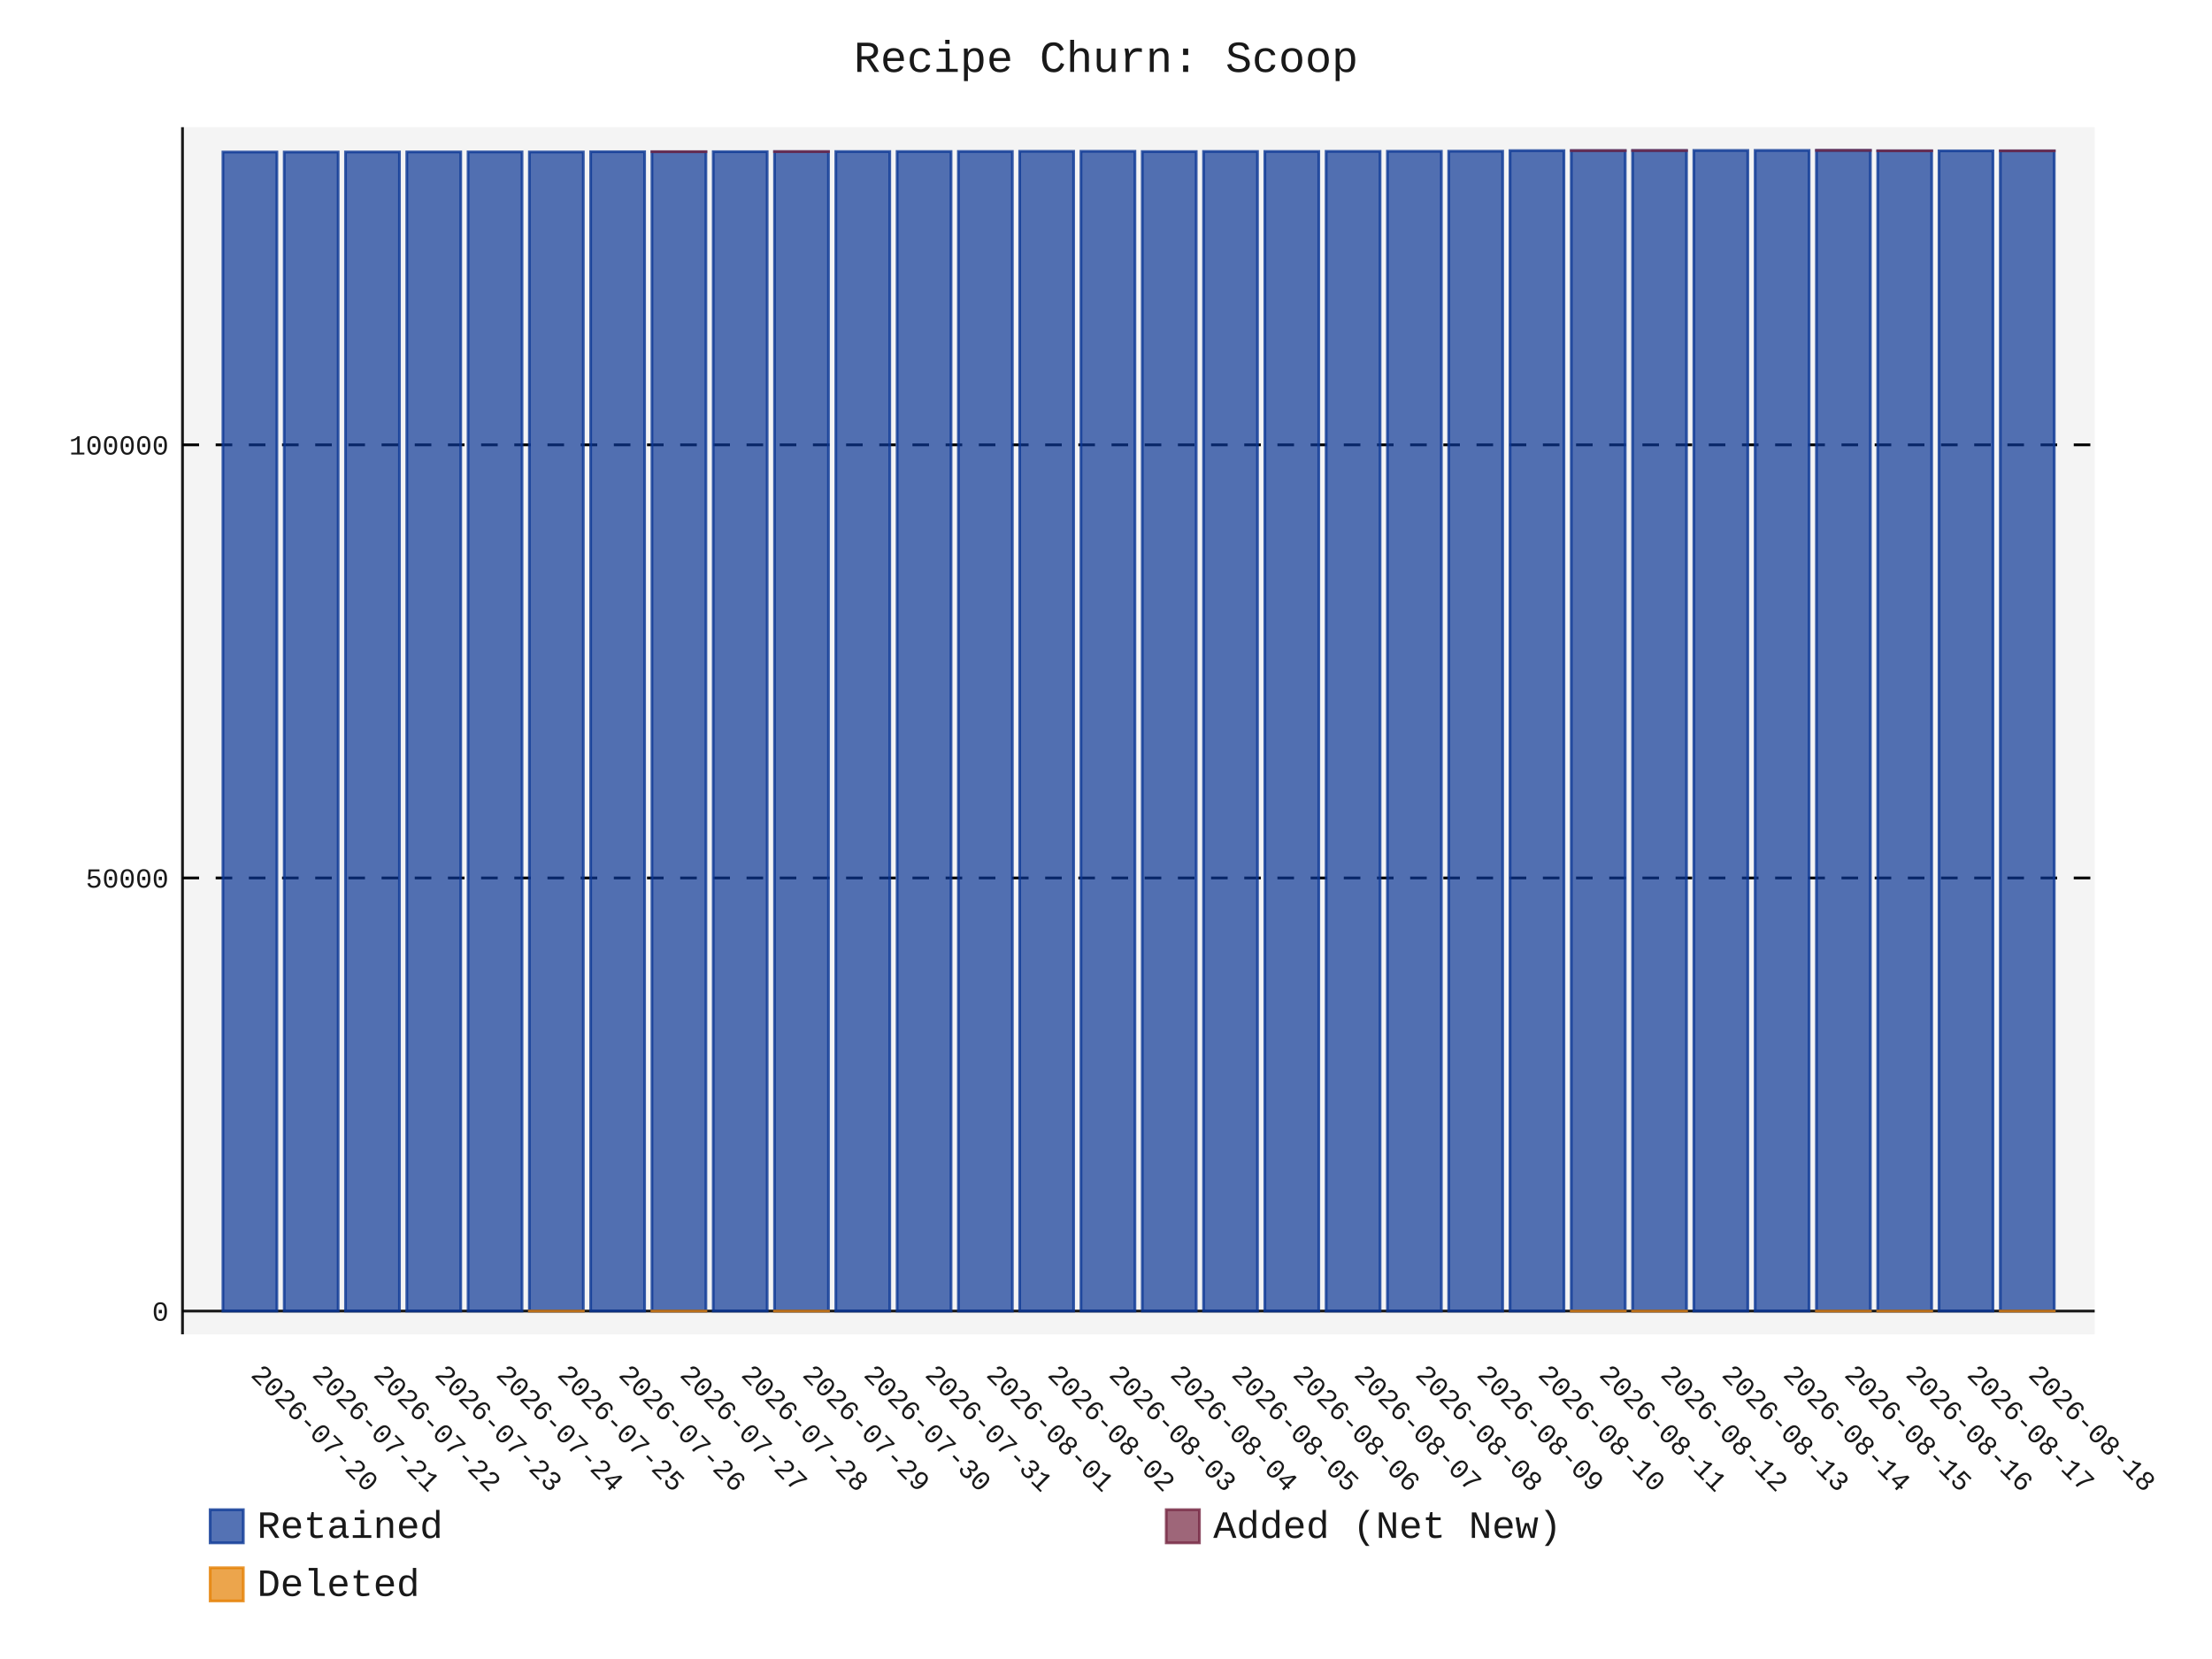
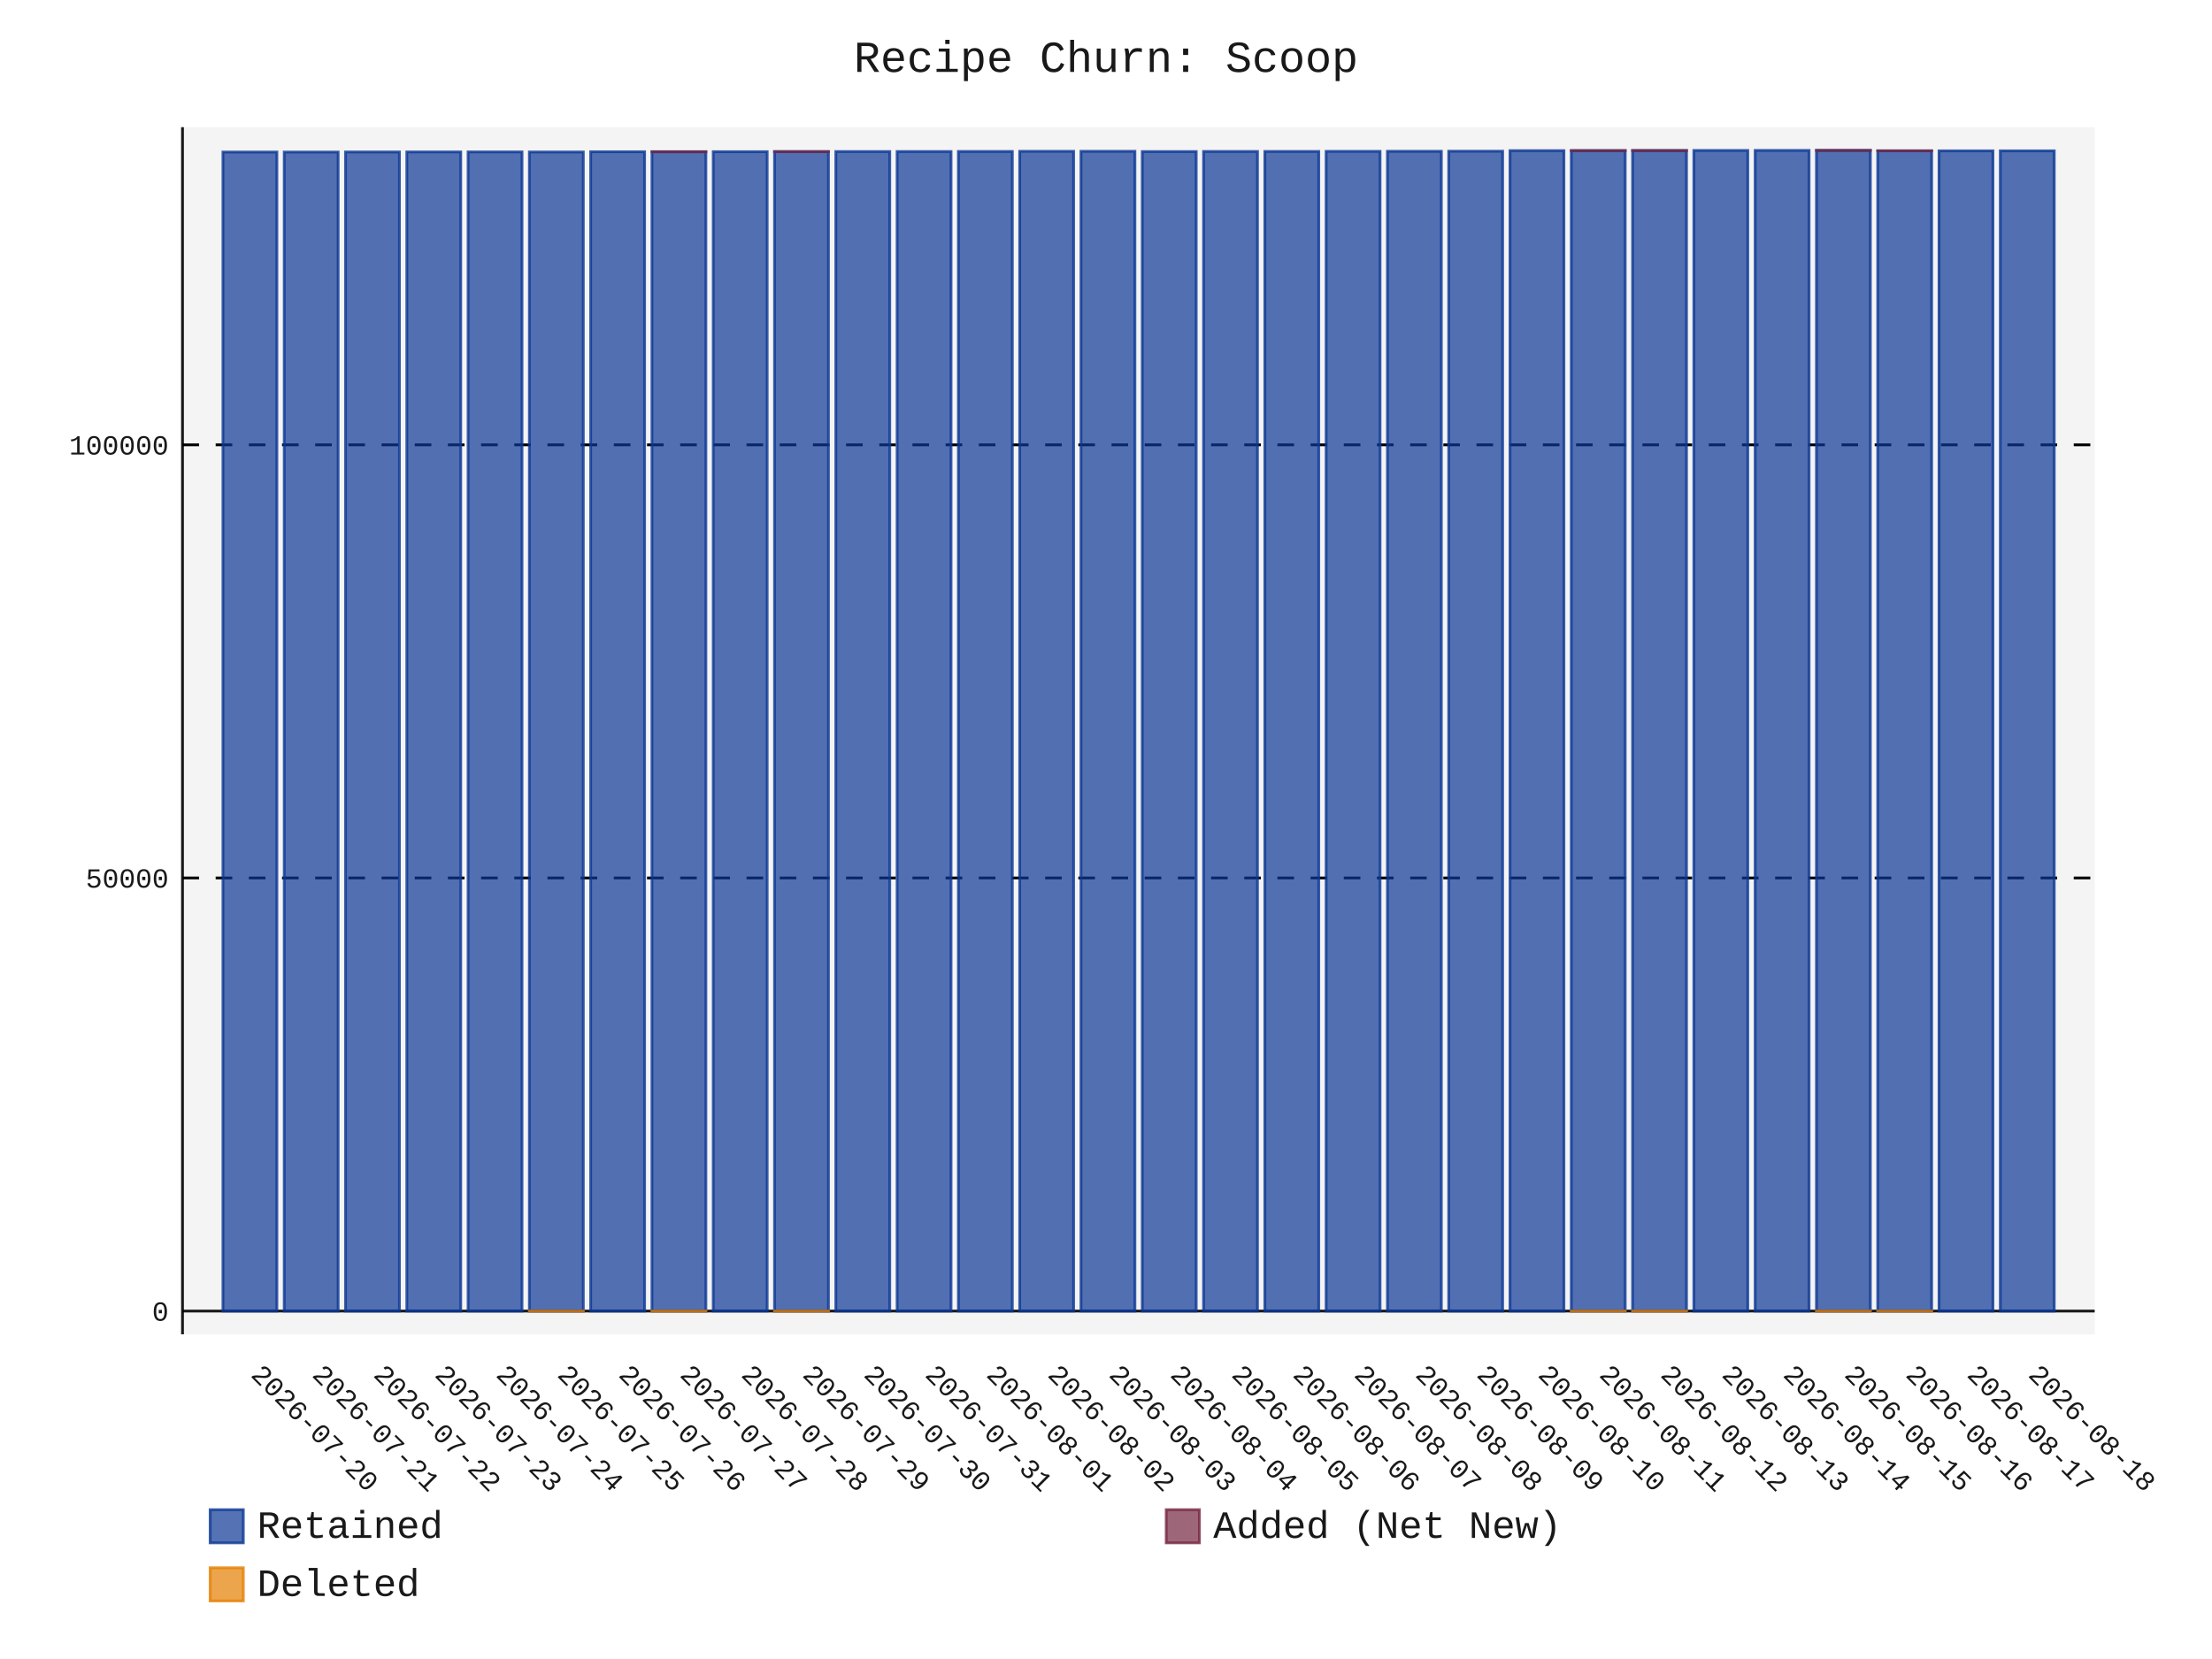
- <svg xmlns="http://www.w3.org/2000/svg" id="chart-b8f16723-eaf1-40af-9c65-5b3aeada9c88" class="pygal-chart" viewBox="0 0 800 600">
+ <svg xmlns="http://www.w3.org/2000/svg" id="chart-c949306a-5f89-4e65-82ac-446cd473334f" class="pygal-chart" viewBox="0 0 800 600">
  <defs>
-     <style type="text/css">#chart-b8f16723-eaf1-40af-9c65-5b3aeada9c88{-webkit-user-select:none;-webkit-font-smoothing:antialiased;font-family:Consolas,"Liberation Mono",Menlo,Courier,monospace}#chart-b8f16723-eaf1-40af-9c65-5b3aeada9c88 .title{font-family:Consolas,"Liberation Mono",Menlo,Courier,monospace;font-size:16px}#chart-b8f16723-eaf1-40af-9c65-5b3aeada9c88 .legends .legend text{font-family:Consolas,"Liberation Mono",Menlo,Courier,monospace;font-size:14px}#chart-b8f16723-eaf1-40af-9c65-5b3aeada9c88 .axis text{font-family:Consolas,"Liberation Mono",Menlo,Courier,monospace;font-size:10px}#chart-b8f16723-eaf1-40af-9c65-5b3aeada9c88 .axis text.major{font-family:Consolas,"Liberation Mono",Menlo,Courier,monospace;font-size:10px}#chart-b8f16723-eaf1-40af-9c65-5b3aeada9c88 .text-overlay text.value{font-family:Consolas,"Liberation Mono",Menlo,Courier,monospace;font-size:16px}#chart-b8f16723-eaf1-40af-9c65-5b3aeada9c88 .text-overlay text.label{font-family:Consolas,"Liberation Mono",Menlo,Courier,monospace;font-size:10px}#chart-b8f16723-eaf1-40af-9c65-5b3aeada9c88 .tooltip{font-family:Consolas,"Liberation Mono",Menlo,Courier,monospace;font-size:14px}#chart-b8f16723-eaf1-40af-9c65-5b3aeada9c88 text.no_data{font-family:Consolas,"Liberation Mono",Menlo,Courier,monospace;font-size:64px}
- #chart-b8f16723-eaf1-40af-9c65-5b3aeada9c88{background-color:transparent}#chart-b8f16723-eaf1-40af-9c65-5b3aeada9c88 path,#chart-b8f16723-eaf1-40af-9c65-5b3aeada9c88 line,#chart-b8f16723-eaf1-40af-9c65-5b3aeada9c88 rect,#chart-b8f16723-eaf1-40af-9c65-5b3aeada9c88 circle{-webkit-transition:150ms;-moz-transition:150ms;transition:150ms}#chart-b8f16723-eaf1-40af-9c65-5b3aeada9c88 .graph &gt; .background{fill:transparent}#chart-b8f16723-eaf1-40af-9c65-5b3aeada9c88 .plot &gt; .background{fill:rgba(240,240,240,0.7)}#chart-b8f16723-eaf1-40af-9c65-5b3aeada9c88 .graph{fill:rgba(0,0,0,0.9)}#chart-b8f16723-eaf1-40af-9c65-5b3aeada9c88 text.no_data{fill:rgba(0,0,0,0.9)}#chart-b8f16723-eaf1-40af-9c65-5b3aeada9c88 .title{fill:rgba(0,0,0,0.9)}#chart-b8f16723-eaf1-40af-9c65-5b3aeada9c88 .legends .legend text{fill:rgba(0,0,0,0.9)}#chart-b8f16723-eaf1-40af-9c65-5b3aeada9c88 .legends .legend:hover text{fill:rgba(0,0,0,0.9)}#chart-b8f16723-eaf1-40af-9c65-5b3aeada9c88 .axis .line{stroke:rgba(0,0,0,0.9)}#chart-b8f16723-eaf1-40af-9c65-5b3aeada9c88 .axis .guide.line{stroke:rgba(0,0,0,0.5)}#chart-b8f16723-eaf1-40af-9c65-5b3aeada9c88 .axis .major.line{stroke:rgba(0,0,0,0.9)}#chart-b8f16723-eaf1-40af-9c65-5b3aeada9c88 .axis text.major{fill:rgba(0,0,0,0.9)}#chart-b8f16723-eaf1-40af-9c65-5b3aeada9c88 .axis.y .guides:hover .guide.line,#chart-b8f16723-eaf1-40af-9c65-5b3aeada9c88 .line-graph .axis.x .guides:hover .guide.line,#chart-b8f16723-eaf1-40af-9c65-5b3aeada9c88 .stackedline-graph .axis.x .guides:hover .guide.line,#chart-b8f16723-eaf1-40af-9c65-5b3aeada9c88 .xy-graph .axis.x .guides:hover .guide.line{stroke:rgba(0,0,0,0.9)}#chart-b8f16723-eaf1-40af-9c65-5b3aeada9c88 .axis .guides:hover text{fill:rgba(0,0,0,0.9)}#chart-b8f16723-eaf1-40af-9c65-5b3aeada9c88 .reactive{fill-opacity:.7;stroke-opacity:.8;stroke-width:1}#chart-b8f16723-eaf1-40af-9c65-5b3aeada9c88 .ci{stroke:rgba(0,0,0,0.9)}#chart-b8f16723-eaf1-40af-9c65-5b3aeada9c88 .reactive.active,#chart-b8f16723-eaf1-40af-9c65-5b3aeada9c88 .active .reactive{fill-opacity:.8;stroke-opacity:.9;stroke-width:4}#chart-b8f16723-eaf1-40af-9c65-5b3aeada9c88 .ci .reactive.active{stroke-width:1.5}#chart-b8f16723-eaf1-40af-9c65-5b3aeada9c88 .series text{fill:rgba(0,0,0,0.9)}#chart-b8f16723-eaf1-40af-9c65-5b3aeada9c88 .tooltip rect{fill:rgba(240,240,240,0.7);stroke:rgba(0,0,0,0.9);-webkit-transition:opacity 150ms;-moz-transition:opacity 150ms;transition:opacity 150ms}#chart-b8f16723-eaf1-40af-9c65-5b3aeada9c88 .tooltip .label{fill:rgba(0,0,0,0.9)}#chart-b8f16723-eaf1-40af-9c65-5b3aeada9c88 .tooltip .label{fill:rgba(0,0,0,0.9)}#chart-b8f16723-eaf1-40af-9c65-5b3aeada9c88 .tooltip .legend{font-size:.8em;fill:rgba(0,0,0,0.5)}#chart-b8f16723-eaf1-40af-9c65-5b3aeada9c88 .tooltip .x_label{font-size:.6em;fill:rgba(0,0,0,0.9)}#chart-b8f16723-eaf1-40af-9c65-5b3aeada9c88 .tooltip .xlink{font-size:.5em;text-decoration:underline}#chart-b8f16723-eaf1-40af-9c65-5b3aeada9c88 .tooltip .value{font-size:1.5em}#chart-b8f16723-eaf1-40af-9c65-5b3aeada9c88 .bound{font-size:.5em}#chart-b8f16723-eaf1-40af-9c65-5b3aeada9c88 .max-value{font-size:.75em;fill:rgba(0,0,0,0.5)}#chart-b8f16723-eaf1-40af-9c65-5b3aeada9c88 .map-element{fill:rgba(240,240,240,0.7);stroke:rgba(0,0,0,0.5) !important}#chart-b8f16723-eaf1-40af-9c65-5b3aeada9c88 .map-element .reactive{fill-opacity:inherit;stroke-opacity:inherit}#chart-b8f16723-eaf1-40af-9c65-5b3aeada9c88 .color-0,#chart-b8f16723-eaf1-40af-9c65-5b3aeada9c88 .color-0 a:visited{stroke:rgb(12,55,149);fill:rgb(12,55,149)}#chart-b8f16723-eaf1-40af-9c65-5b3aeada9c88 .color-1,#chart-b8f16723-eaf1-40af-9c65-5b3aeada9c88 .color-1 a:visited{stroke:rgb(117,38,65);fill:rgb(117,38,65)}#chart-b8f16723-eaf1-40af-9c65-5b3aeada9c88 .color-2,#chart-b8f16723-eaf1-40af-9c65-5b3aeada9c88 .color-2 a:visited{stroke:rgb(228,127,0);fill:rgb(228,127,0)}#chart-b8f16723-eaf1-40af-9c65-5b3aeada9c88 .text-overlay .color-0 text{fill:black}#chart-b8f16723-eaf1-40af-9c65-5b3aeada9c88 .text-overlay .color-1 text{fill:black}#chart-b8f16723-eaf1-40af-9c65-5b3aeada9c88 .text-overlay .color-2 text{fill:black}
- #chart-b8f16723-eaf1-40af-9c65-5b3aeada9c88 text.no_data{text-anchor:middle}#chart-b8f16723-eaf1-40af-9c65-5b3aeada9c88 .guide.line{fill:none}#chart-b8f16723-eaf1-40af-9c65-5b3aeada9c88 .centered{text-anchor:middle}#chart-b8f16723-eaf1-40af-9c65-5b3aeada9c88 .title{text-anchor:middle}#chart-b8f16723-eaf1-40af-9c65-5b3aeada9c88 .legends .legend text{fill-opacity:1}#chart-b8f16723-eaf1-40af-9c65-5b3aeada9c88 .axis.x text{text-anchor:middle}#chart-b8f16723-eaf1-40af-9c65-5b3aeada9c88 .axis.x:not(.web) text[transform]{text-anchor:start}#chart-b8f16723-eaf1-40af-9c65-5b3aeada9c88 .axis.x:not(.web) text[transform].backwards{text-anchor:end}#chart-b8f16723-eaf1-40af-9c65-5b3aeada9c88 .axis.y text{text-anchor:end}#chart-b8f16723-eaf1-40af-9c65-5b3aeada9c88 .axis.y text[transform].backwards{text-anchor:start}#chart-b8f16723-eaf1-40af-9c65-5b3aeada9c88 .axis.y2 text{text-anchor:start}#chart-b8f16723-eaf1-40af-9c65-5b3aeada9c88 .axis.y2 text[transform].backwards{text-anchor:end}#chart-b8f16723-eaf1-40af-9c65-5b3aeada9c88 .axis .guide.line{stroke-dasharray:4,4;stroke:black}#chart-b8f16723-eaf1-40af-9c65-5b3aeada9c88 .axis .major.guide.line{stroke-dasharray:6,6;stroke:black}#chart-b8f16723-eaf1-40af-9c65-5b3aeada9c88 .horizontal .axis.y .guide.line,#chart-b8f16723-eaf1-40af-9c65-5b3aeada9c88 .horizontal .axis.y2 .guide.line,#chart-b8f16723-eaf1-40af-9c65-5b3aeada9c88 .vertical .axis.x .guide.line{opacity:0}#chart-b8f16723-eaf1-40af-9c65-5b3aeada9c88 .horizontal .axis.always_show .guide.line,#chart-b8f16723-eaf1-40af-9c65-5b3aeada9c88 .vertical .axis.always_show .guide.line{opacity:1 !important}#chart-b8f16723-eaf1-40af-9c65-5b3aeada9c88 .axis.y .guides:hover .guide.line,#chart-b8f16723-eaf1-40af-9c65-5b3aeada9c88 .axis.y2 .guides:hover .guide.line,#chart-b8f16723-eaf1-40af-9c65-5b3aeada9c88 .axis.x .guides:hover .guide.line{opacity:1}#chart-b8f16723-eaf1-40af-9c65-5b3aeada9c88 .axis .guides:hover text{opacity:1}#chart-b8f16723-eaf1-40af-9c65-5b3aeada9c88 .nofill{fill:none}#chart-b8f16723-eaf1-40af-9c65-5b3aeada9c88 .subtle-fill{fill-opacity:.2}#chart-b8f16723-eaf1-40af-9c65-5b3aeada9c88 .dot{stroke-width:1px;fill-opacity:1;stroke-opacity:1}#chart-b8f16723-eaf1-40af-9c65-5b3aeada9c88 .dot.active{stroke-width:5px}#chart-b8f16723-eaf1-40af-9c65-5b3aeada9c88 .dot.negative{fill:transparent}#chart-b8f16723-eaf1-40af-9c65-5b3aeada9c88 text,#chart-b8f16723-eaf1-40af-9c65-5b3aeada9c88 tspan{stroke:none !important}#chart-b8f16723-eaf1-40af-9c65-5b3aeada9c88 .series text.active{opacity:1}#chart-b8f16723-eaf1-40af-9c65-5b3aeada9c88 .tooltip rect{fill-opacity:.95;stroke-width:.5}#chart-b8f16723-eaf1-40af-9c65-5b3aeada9c88 .tooltip text{fill-opacity:1}#chart-b8f16723-eaf1-40af-9c65-5b3aeada9c88 .showable{visibility:hidden}#chart-b8f16723-eaf1-40af-9c65-5b3aeada9c88 .showable.shown{visibility:visible}#chart-b8f16723-eaf1-40af-9c65-5b3aeada9c88 .gauge-background{fill:rgba(229,229,229,1);stroke:none}#chart-b8f16723-eaf1-40af-9c65-5b3aeada9c88 .bg-lines{stroke:transparent;stroke-width:2px}</style>
+     <style type="text/css">#chart-c949306a-5f89-4e65-82ac-446cd473334f{-webkit-user-select:none;-webkit-font-smoothing:antialiased;font-family:Consolas,"Liberation Mono",Menlo,Courier,monospace}#chart-c949306a-5f89-4e65-82ac-446cd473334f .title{font-family:Consolas,"Liberation Mono",Menlo,Courier,monospace;font-size:16px}#chart-c949306a-5f89-4e65-82ac-446cd473334f .legends .legend text{font-family:Consolas,"Liberation Mono",Menlo,Courier,monospace;font-size:14px}#chart-c949306a-5f89-4e65-82ac-446cd473334f .axis text{font-family:Consolas,"Liberation Mono",Menlo,Courier,monospace;font-size:10px}#chart-c949306a-5f89-4e65-82ac-446cd473334f .axis text.major{font-family:Consolas,"Liberation Mono",Menlo,Courier,monospace;font-size:10px}#chart-c949306a-5f89-4e65-82ac-446cd473334f .text-overlay text.value{font-family:Consolas,"Liberation Mono",Menlo,Courier,monospace;font-size:16px}#chart-c949306a-5f89-4e65-82ac-446cd473334f .text-overlay text.label{font-family:Consolas,"Liberation Mono",Menlo,Courier,monospace;font-size:10px}#chart-c949306a-5f89-4e65-82ac-446cd473334f .tooltip{font-family:Consolas,"Liberation Mono",Menlo,Courier,monospace;font-size:14px}#chart-c949306a-5f89-4e65-82ac-446cd473334f text.no_data{font-family:Consolas,"Liberation Mono",Menlo,Courier,monospace;font-size:64px}
+ #chart-c949306a-5f89-4e65-82ac-446cd473334f{background-color:transparent}#chart-c949306a-5f89-4e65-82ac-446cd473334f path,#chart-c949306a-5f89-4e65-82ac-446cd473334f line,#chart-c949306a-5f89-4e65-82ac-446cd473334f rect,#chart-c949306a-5f89-4e65-82ac-446cd473334f circle{-webkit-transition:150ms;-moz-transition:150ms;transition:150ms}#chart-c949306a-5f89-4e65-82ac-446cd473334f .graph &gt; .background{fill:transparent}#chart-c949306a-5f89-4e65-82ac-446cd473334f .plot &gt; .background{fill:rgba(240,240,240,0.7)}#chart-c949306a-5f89-4e65-82ac-446cd473334f .graph{fill:rgba(0,0,0,0.9)}#chart-c949306a-5f89-4e65-82ac-446cd473334f text.no_data{fill:rgba(0,0,0,0.9)}#chart-c949306a-5f89-4e65-82ac-446cd473334f .title{fill:rgba(0,0,0,0.9)}#chart-c949306a-5f89-4e65-82ac-446cd473334f .legends .legend text{fill:rgba(0,0,0,0.9)}#chart-c949306a-5f89-4e65-82ac-446cd473334f .legends .legend:hover text{fill:rgba(0,0,0,0.9)}#chart-c949306a-5f89-4e65-82ac-446cd473334f .axis .line{stroke:rgba(0,0,0,0.9)}#chart-c949306a-5f89-4e65-82ac-446cd473334f .axis .guide.line{stroke:rgba(0,0,0,0.5)}#chart-c949306a-5f89-4e65-82ac-446cd473334f .axis .major.line{stroke:rgba(0,0,0,0.9)}#chart-c949306a-5f89-4e65-82ac-446cd473334f .axis text.major{fill:rgba(0,0,0,0.9)}#chart-c949306a-5f89-4e65-82ac-446cd473334f .axis.y .guides:hover .guide.line,#chart-c949306a-5f89-4e65-82ac-446cd473334f .line-graph .axis.x .guides:hover .guide.line,#chart-c949306a-5f89-4e65-82ac-446cd473334f .stackedline-graph .axis.x .guides:hover .guide.line,#chart-c949306a-5f89-4e65-82ac-446cd473334f .xy-graph .axis.x .guides:hover .guide.line{stroke:rgba(0,0,0,0.9)}#chart-c949306a-5f89-4e65-82ac-446cd473334f .axis .guides:hover text{fill:rgba(0,0,0,0.9)}#chart-c949306a-5f89-4e65-82ac-446cd473334f .reactive{fill-opacity:.7;stroke-opacity:.8;stroke-width:1}#chart-c949306a-5f89-4e65-82ac-446cd473334f .ci{stroke:rgba(0,0,0,0.9)}#chart-c949306a-5f89-4e65-82ac-446cd473334f .reactive.active,#chart-c949306a-5f89-4e65-82ac-446cd473334f .active .reactive{fill-opacity:.8;stroke-opacity:.9;stroke-width:4}#chart-c949306a-5f89-4e65-82ac-446cd473334f .ci .reactive.active{stroke-width:1.5}#chart-c949306a-5f89-4e65-82ac-446cd473334f .series text{fill:rgba(0,0,0,0.9)}#chart-c949306a-5f89-4e65-82ac-446cd473334f .tooltip rect{fill:rgba(240,240,240,0.7);stroke:rgba(0,0,0,0.9);-webkit-transition:opacity 150ms;-moz-transition:opacity 150ms;transition:opacity 150ms}#chart-c949306a-5f89-4e65-82ac-446cd473334f .tooltip .label{fill:rgba(0,0,0,0.9)}#chart-c949306a-5f89-4e65-82ac-446cd473334f .tooltip .label{fill:rgba(0,0,0,0.9)}#chart-c949306a-5f89-4e65-82ac-446cd473334f .tooltip .legend{font-size:.8em;fill:rgba(0,0,0,0.5)}#chart-c949306a-5f89-4e65-82ac-446cd473334f .tooltip .x_label{font-size:.6em;fill:rgba(0,0,0,0.9)}#chart-c949306a-5f89-4e65-82ac-446cd473334f .tooltip .xlink{font-size:.5em;text-decoration:underline}#chart-c949306a-5f89-4e65-82ac-446cd473334f .tooltip .value{font-size:1.5em}#chart-c949306a-5f89-4e65-82ac-446cd473334f .bound{font-size:.5em}#chart-c949306a-5f89-4e65-82ac-446cd473334f .max-value{font-size:.75em;fill:rgba(0,0,0,0.5)}#chart-c949306a-5f89-4e65-82ac-446cd473334f .map-element{fill:rgba(240,240,240,0.7);stroke:rgba(0,0,0,0.5) !important}#chart-c949306a-5f89-4e65-82ac-446cd473334f .map-element .reactive{fill-opacity:inherit;stroke-opacity:inherit}#chart-c949306a-5f89-4e65-82ac-446cd473334f .color-0,#chart-c949306a-5f89-4e65-82ac-446cd473334f .color-0 a:visited{stroke:rgb(12,55,149);fill:rgb(12,55,149)}#chart-c949306a-5f89-4e65-82ac-446cd473334f .color-1,#chart-c949306a-5f89-4e65-82ac-446cd473334f .color-1 a:visited{stroke:rgb(117,38,65);fill:rgb(117,38,65)}#chart-c949306a-5f89-4e65-82ac-446cd473334f .color-2,#chart-c949306a-5f89-4e65-82ac-446cd473334f .color-2 a:visited{stroke:rgb(228,127,0);fill:rgb(228,127,0)}#chart-c949306a-5f89-4e65-82ac-446cd473334f .text-overlay .color-0 text{fill:black}#chart-c949306a-5f89-4e65-82ac-446cd473334f .text-overlay .color-1 text{fill:black}#chart-c949306a-5f89-4e65-82ac-446cd473334f .text-overlay .color-2 text{fill:black}
+ #chart-c949306a-5f89-4e65-82ac-446cd473334f text.no_data{text-anchor:middle}#chart-c949306a-5f89-4e65-82ac-446cd473334f .guide.line{fill:none}#chart-c949306a-5f89-4e65-82ac-446cd473334f .centered{text-anchor:middle}#chart-c949306a-5f89-4e65-82ac-446cd473334f .title{text-anchor:middle}#chart-c949306a-5f89-4e65-82ac-446cd473334f .legends .legend text{fill-opacity:1}#chart-c949306a-5f89-4e65-82ac-446cd473334f .axis.x text{text-anchor:middle}#chart-c949306a-5f89-4e65-82ac-446cd473334f .axis.x:not(.web) text[transform]{text-anchor:start}#chart-c949306a-5f89-4e65-82ac-446cd473334f .axis.x:not(.web) text[transform].backwards{text-anchor:end}#chart-c949306a-5f89-4e65-82ac-446cd473334f .axis.y text{text-anchor:end}#chart-c949306a-5f89-4e65-82ac-446cd473334f .axis.y text[transform].backwards{text-anchor:start}#chart-c949306a-5f89-4e65-82ac-446cd473334f .axis.y2 text{text-anchor:start}#chart-c949306a-5f89-4e65-82ac-446cd473334f .axis.y2 text[transform].backwards{text-anchor:end}#chart-c949306a-5f89-4e65-82ac-446cd473334f .axis .guide.line{stroke-dasharray:4,4;stroke:black}#chart-c949306a-5f89-4e65-82ac-446cd473334f .axis .major.guide.line{stroke-dasharray:6,6;stroke:black}#chart-c949306a-5f89-4e65-82ac-446cd473334f .horizontal .axis.y .guide.line,#chart-c949306a-5f89-4e65-82ac-446cd473334f .horizontal .axis.y2 .guide.line,#chart-c949306a-5f89-4e65-82ac-446cd473334f .vertical .axis.x .guide.line{opacity:0}#chart-c949306a-5f89-4e65-82ac-446cd473334f .horizontal .axis.always_show .guide.line,#chart-c949306a-5f89-4e65-82ac-446cd473334f .vertical .axis.always_show .guide.line{opacity:1 !important}#chart-c949306a-5f89-4e65-82ac-446cd473334f .axis.y .guides:hover .guide.line,#chart-c949306a-5f89-4e65-82ac-446cd473334f .axis.y2 .guides:hover .guide.line,#chart-c949306a-5f89-4e65-82ac-446cd473334f .axis.x .guides:hover .guide.line{opacity:1}#chart-c949306a-5f89-4e65-82ac-446cd473334f .axis .guides:hover text{opacity:1}#chart-c949306a-5f89-4e65-82ac-446cd473334f .nofill{fill:none}#chart-c949306a-5f89-4e65-82ac-446cd473334f .subtle-fill{fill-opacity:.2}#chart-c949306a-5f89-4e65-82ac-446cd473334f .dot{stroke-width:1px;fill-opacity:1;stroke-opacity:1}#chart-c949306a-5f89-4e65-82ac-446cd473334f .dot.active{stroke-width:5px}#chart-c949306a-5f89-4e65-82ac-446cd473334f .dot.negative{fill:transparent}#chart-c949306a-5f89-4e65-82ac-446cd473334f text,#chart-c949306a-5f89-4e65-82ac-446cd473334f tspan{stroke:none !important}#chart-c949306a-5f89-4e65-82ac-446cd473334f .series text.active{opacity:1}#chart-c949306a-5f89-4e65-82ac-446cd473334f .tooltip rect{fill-opacity:.95;stroke-width:.5}#chart-c949306a-5f89-4e65-82ac-446cd473334f .tooltip text{fill-opacity:1}#chart-c949306a-5f89-4e65-82ac-446cd473334f .showable{visibility:hidden}#chart-c949306a-5f89-4e65-82ac-446cd473334f .showable.shown{visibility:visible}#chart-c949306a-5f89-4e65-82ac-446cd473334f .gauge-background{fill:rgba(229,229,229,1);stroke:none}#chart-c949306a-5f89-4e65-82ac-446cd473334f .bg-lines{stroke:transparent;stroke-width:2px}</style>
  </defs>
  <g class="graph stackedbar-graph vertical">
    <rect x="0" y="0" width="800" height="600" class="background" />
    <g transform="translate(66, 46)" class="plot">
      <rect x="0" y="0" width="691.574" height="436.574" class="background" />
      <g class="axis y always_show">
        <g class="guides">
          <path d="M0 428.165 h691.574" class="axis major line" />
          <text x="-5" y="431.665" class="major">0</text>
        </g>
        <g class="guides">
          <path d="M0 271.524 h691.574" class="major guide line" />
          <text x="-5" y="275.024" class="major">50000</text>
        </g>
        <g class="guides">
          <path d="M0 114.883 h691.574" class="major guide line" />
          <text x="-5" y="118.383" class="major">100000</text>
        </g>
      </g>
      <g class="axis x">
        <path d="M0 0 v436.574" class="line" />
        <g class="guides">
          <path d="M24.382 0 v436.574" class="guide line" />
          <text x="24.382" y="451.574" class="" transform="rotate(45 24.3824 451.5736)">2026-07-20</text>
        </g>
        <g class="guides">
          <path d="M46.548 0 v436.574" class="guide line" />
          <text x="46.548" y="451.574" class="" transform="rotate(45 46.54822 451.5736)">2026-07-21</text>
        </g>
        <g class="guides">
          <path d="M68.714 0 v436.574" class="guide line" />
          <text x="68.714" y="451.574" class="" transform="rotate(45 68.71404 451.5736)">2026-07-22</text>
        </g>
        <g class="guides">
          <path d="M90.88 0 v436.574" class="guide line" />
          <text x="90.88" y="451.574" class="" transform="rotate(45 90.87986 451.5736)">2026-07-23</text>
        </g>
        <g class="guides">
          <path d="M113.046 0 v436.574" class="guide line" />
          <text x="113.046" y="451.574" class="" transform="rotate(45 113.0457 451.5736)">2026-07-24</text>
        </g>
        <g class="guides">
          <path d="M135.212 0 v436.574" class="guide line" />
          <text x="135.212" y="451.574" class="" transform="rotate(45 135.2115 451.5736)">2026-07-25</text>
        </g>
        <g class="guides">
          <path d="M157.377 0 v436.574" class="guide line" />
          <text x="157.377" y="451.574" class="" transform="rotate(45 157.3773 451.5736)">2026-07-26</text>
        </g>
        <g class="guides">
          <path d="M179.543 0 v436.574" class="guide line" />
          <text x="179.543" y="451.574" class="" transform="rotate(45 179.5431 451.5736)">2026-07-27</text>
        </g>
        <g class="guides">
          <path d="M201.709 0 v436.574" class="guide line" />
          <text x="201.709" y="451.574" class="" transform="rotate(45 201.709 451.5736)">2026-07-28</text>
        </g>
        <g class="guides">
          <path d="M223.875 0 v436.574" class="guide line" />
          <text x="223.875" y="451.574" class="" transform="rotate(45 223.8748 451.5736)">2026-07-29</text>
        </g>
        <g class="guides">
          <path d="M246.041 0 v436.574" class="guide line" />
          <text x="246.041" y="451.574" class="" transform="rotate(45 246.0406 451.5736)">2026-07-30</text>
        </g>
        <g class="guides">
          <path d="M268.206 0 v436.574" class="guide line" />
          <text x="268.206" y="451.574" class="" transform="rotate(45 268.2064 451.5736)">2026-07-31</text>
        </g>
        <g class="guides">
          <path d="M290.372 0 v436.574" class="guide line" />
          <text x="290.372" y="451.574" class="" transform="rotate(45 290.3722 451.5736)">2026-08-01</text>
        </g>
        <g class="guides">
          <path d="M312.538 0 v436.574" class="guide line" />
          <text x="312.538" y="451.574" class="" transform="rotate(45 312.5381 451.5736)">2026-08-02</text>
        </g>
        <g class="guides">
          <path d="M334.704 0 v436.574" class="guide line" />
          <text x="334.704" y="451.574" class="" transform="rotate(45 334.7039 451.5736)">2026-08-03</text>
        </g>
        <g class="guides">
          <path d="M356.87 0 v436.574" class="guide line" />
          <text x="356.87" y="451.574" class="" transform="rotate(45 356.8697 451.5736)">2026-08-04</text>
        </g>
        <g class="guides">
          <path d="M379.036 0 v436.574" class="guide line" />
          <text x="379.036" y="451.574" class="" transform="rotate(45 379.0355 451.5736)">2026-08-05</text>
        </g>
        <g class="guides">
          <path d="M401.201 0 v436.574" class="guide line" />
          <text x="401.201" y="451.574" class="" transform="rotate(45 401.2013 451.5736)">2026-08-06</text>
        </g>
        <g class="guides">
          <path d="M423.367 0 v436.574" class="guide line" />
          <text x="423.367" y="451.574" class="" transform="rotate(45 423.3672 451.5736)">2026-08-07</text>
        </g>
        <g class="guides">
          <path d="M445.533 0 v436.574" class="guide line" />
          <text x="445.533" y="451.574" class="" transform="rotate(45 445.533 451.5736)">2026-08-08</text>
        </g>
        <g class="guides">
          <path d="M467.699 0 v436.574" class="guide line" />
          <text x="467.699" y="451.574" class="" transform="rotate(45 467.6988 451.5736)">2026-08-09</text>
        </g>
        <g class="guides">
          <path d="M489.865 0 v436.574" class="guide line" />
          <text x="489.865" y="451.574" class="" transform="rotate(45 489.8646 451.5736)">2026-08-10</text>
        </g>
        <g class="guides">
          <path d="M512.03 0 v436.574" class="guide line" />
          <text x="512.03" y="451.574" class="" transform="rotate(45 512.0304 451.5736)">2026-08-11</text>
        </g>
        <g class="guides">
          <path d="M534.196 0 v436.574" class="guide line" />
          <text x="534.196" y="451.574" class="" transform="rotate(45 534.1963 451.5736)">2026-08-12</text>
        </g>
        <g class="guides">
          <path d="M556.362 0 v436.574" class="guide line" />
          <text x="556.362" y="451.574" class="" transform="rotate(45 556.3621 451.5736)">2026-08-13</text>
        </g>
        <g class="guides">
          <path d="M578.528 0 v436.574" class="guide line" />
          <text x="578.528" y="451.574" class="" transform="rotate(45 578.5279 451.5736)">2026-08-14</text>
        </g>
        <g class="guides">
          <path d="M600.694 0 v436.574" class="guide line" />
          <text x="600.694" y="451.574" class="" transform="rotate(45 600.6937 451.5736)">2026-08-15</text>
        </g>
        <g class="guides">
          <path d="M622.86 0 v436.574" class="guide line" />
          <text x="622.86" y="451.574" class="" transform="rotate(45 622.8596 451.5736)">2026-08-16</text>
        </g>
        <g class="guides">
          <path d="M645.025 0 v436.574" class="guide line" />
          <text x="645.025" y="451.574" class="" transform="rotate(45 645.0254 451.5736)">2026-08-17</text>
        </g>
        <g class="guides">
          <path d="M667.191 0 v436.574" class="guide line" />
          <text x="667.191" y="451.574" class="" transform="rotate(45 667.1912 451.5736)">2026-08-18</text>
        </g>
      </g>
      <g class="series serie-0 color-0">
        <g class="bars">
          <g class="bar">
            <rect x="14.629" y="8.988" rx="0" ry="0" width="19.506" height="419.178" class="rect reactive tooltip-trigger" />
          </g>
          <g class="bar">
            <rect x="36.795" y="8.991" rx="0" ry="0" width="19.506" height="419.175" class="rect reactive tooltip-trigger" />
          </g>
          <g class="bar">
            <rect x="58.961" y="8.963" rx="0" ry="0" width="19.506" height="419.203" class="rect reactive tooltip-trigger" />
          </g>
          <g class="bar">
            <rect x="81.127" y="8.947" rx="0" ry="0" width="19.506" height="419.218" class="rect reactive tooltip-trigger" />
          </g>
          <g class="bar">
            <rect x="103.293" y="8.941" rx="0" ry="0" width="19.506" height="419.225" class="rect reactive tooltip-trigger" />
          </g>
          <g class="bar">
            <rect x="125.459" y="8.966" rx="0" ry="0" width="19.506" height="419.2" class="rect reactive tooltip-trigger" />
          </g>
          <g class="bar">
            <rect x="147.624" y="8.881" rx="0" ry="0" width="19.506" height="419.284" class="rect reactive tooltip-trigger" />
          </g>
          <g class="bar">
            <rect x="169.79" y="8.878" rx="0" ry="0" width="19.506" height="419.287" class="rect reactive tooltip-trigger" />
          </g>
          <g class="bar">
            <rect x="191.956" y="8.862" rx="0" ry="0" width="19.506" height="419.303" class="rect reactive tooltip-trigger" />
          </g>
          <g class="bar">
            <rect x="214.122" y="8.844" rx="0" ry="0" width="19.506" height="419.322" class="rect reactive tooltip-trigger" />
          </g>
          <g class="bar">
            <rect x="236.288" y="8.809" rx="0" ry="0" width="19.506" height="419.356" class="rect reactive tooltip-trigger" />
          </g>
          <g class="bar">
            <rect x="258.453" y="8.8" rx="0" ry="0" width="19.506" height="419.366" class="rect reactive tooltip-trigger" />
          </g>
          <g class="bar">
            <rect x="280.619" y="8.781" rx="0" ry="0" width="19.506" height="419.384" class="rect reactive tooltip-trigger" />
          </g>
          <g class="bar">
            <rect x="302.785" y="8.725" rx="0" ry="0" width="19.506" height="419.441" class="rect reactive tooltip-trigger" />
          </g>
          <g class="bar">
            <rect x="324.951" y="8.718" rx="0" ry="0" width="19.506" height="419.447" class="rect reactive tooltip-trigger" />
          </g>
          <g class="bar">
            <rect x="347.117" y="8.819" rx="0" ry="0" width="19.506" height="419.347" class="rect reactive tooltip-trigger" />
          </g>
          <g class="bar">
            <rect x="369.283" y="8.781" rx="0" ry="0" width="19.506" height="419.384" class="rect reactive tooltip-trigger" />
          </g>
          <g class="bar">
            <rect x="391.448" y="8.772" rx="0" ry="0" width="19.506" height="419.394" class="rect reactive tooltip-trigger" />
          </g>
          <g class="bar">
            <rect x="413.614" y="8.74" rx="0" ry="0" width="19.506" height="419.425" class="rect reactive tooltip-trigger" />
          </g>
          <g class="bar">
            <rect x="435.78" y="8.715" rx="0" ry="0" width="19.506" height="419.45" class="rect reactive tooltip-trigger" />
          </g>
          <g class="bar">
            <rect x="457.946" y="8.684" rx="0" ry="0" width="19.506" height="419.482" class="rect reactive tooltip-trigger" />
          </g>
          <g class="bar">
            <rect x="480.112" y="8.483" rx="0" ry="0" width="19.506" height="419.682" class="rect reactive tooltip-trigger" />
          </g>
          <g class="bar">
            <rect x="502.277" y="8.48" rx="0" ry="0" width="19.506" height="419.685" class="rect reactive tooltip-trigger" />
          </g>
          <g class="bar">
            <rect x="524.443" y="8.458" rx="0" ry="0" width="19.506" height="419.707" class="rect reactive tooltip-trigger" />
          </g>
          <g class="bar">
            <rect x="546.609" y="8.408" rx="0" ry="0" width="19.506" height="419.757" class="rect reactive tooltip-trigger" />
          </g>
          <g class="bar">
            <rect x="568.775" y="8.399" rx="0" ry="0" width="19.506" height="419.767" class="rect reactive tooltip-trigger" />
          </g>
          <g class="bar">
            <rect x="590.941" y="8.399" rx="0" ry="0" width="19.506" height="419.767" class="rect reactive tooltip-trigger" />
          </g>
          <g class="bar">
            <rect x="613.107" y="8.546" rx="0" ry="0" width="19.506" height="419.619" class="rect reactive tooltip-trigger" />
          </g>
          <g class="bar">
            <rect x="635.272" y="8.559" rx="0" ry="0" width="19.506" height="419.607" class="rect reactive tooltip-trigger" />
          </g>
          <g class="bar">
-             <rect x="657.438" y="8.559" rx="0" ry="0" width="19.506" height="419.607" class="rect reactive tooltip-trigger" />
+             <rect x="657.438" y="8.555" rx="0" ry="0" width="19.506" height="419.61" class="rect reactive tooltip-trigger" />
          </g>
        </g>
      </g>
      <g class="series serie-1 color-1">
        <g class="bars">
          <g class="bar">
            <rect x="14.629" y="8.988" rx="0" ry="0" width="19.506" height="0.0" class="rect reactive tooltip-trigger" />
          </g>
          <g class="bar">
            <rect x="36.795" y="8.991" rx="0" ry="0" width="19.506" height="0.0" class="rect reactive tooltip-trigger" />
          </g>
          <g class="bar">
            <rect x="58.961" y="8.963" rx="0" ry="0" width="19.506" height="0.0" class="rect reactive tooltip-trigger" />
          </g>
          <g class="bar">
            <rect x="81.127" y="8.947" rx="0" ry="0" width="19.506" height="0.0" class="rect reactive tooltip-trigger" />
          </g>
          <g class="bar">
            <rect x="103.293" y="8.941" rx="0" ry="0" width="19.506" height="0.0" class="rect reactive tooltip-trigger" />
          </g>
          <g class="bar">
            <rect x="125.459" y="8.966" rx="0" ry="0" width="19.506" height="0.0" class="rect reactive tooltip-trigger" />
          </g>
          <g class="bar">
            <rect x="147.624" y="8.881" rx="0" ry="0" width="19.506" height="0.0" class="rect reactive tooltip-trigger" />
          </g>
          <g class="bar">
            <rect x="169.79" y="8.869" rx="0" ry="0" width="19.506" height="0.009" class="rect reactive tooltip-trigger" />
          </g>
          <g class="bar">
            <rect x="191.956" y="8.862" rx="0" ry="0" width="19.506" height="0.0" class="rect reactive tooltip-trigger" />
          </g>
          <g class="bar">
            <rect x="214.122" y="8.831" rx="0" ry="0" width="19.506" height="0.013" class="rect reactive tooltip-trigger" />
          </g>
          <g class="bar">
            <rect x="236.288" y="8.809" rx="0" ry="0" width="19.506" height="0.0" class="rect reactive tooltip-trigger" />
          </g>
          <g class="bar">
            <rect x="258.453" y="8.8" rx="0" ry="0" width="19.506" height="0.0" class="rect reactive tooltip-trigger" />
          </g>
          <g class="bar">
            <rect x="280.619" y="8.781" rx="0" ry="0" width="19.506" height="0.0" class="rect reactive tooltip-trigger" />
          </g>
          <g class="bar">
            <rect x="302.785" y="8.725" rx="0" ry="0" width="19.506" height="0.0" class="rect reactive tooltip-trigger" />
          </g>
          <g class="bar">
            <rect x="324.951" y="8.718" rx="0" ry="0" width="19.506" height="0.0" class="rect reactive tooltip-trigger" />
          </g>
          <g class="bar">
            <rect x="347.117" y="8.819" rx="0" ry="0" width="19.506" height="0.0" class="rect reactive tooltip-trigger" />
          </g>
          <g class="bar">
            <rect x="369.283" y="8.781" rx="0" ry="0" width="19.506" height="0.0" class="rect reactive tooltip-trigger" />
          </g>
          <g class="bar">
            <rect x="391.448" y="8.772" rx="0" ry="0" width="19.506" height="0.0" class="rect reactive tooltip-trigger" />
          </g>
          <g class="bar">
            <rect x="413.614" y="8.74" rx="0" ry="0" width="19.506" height="0.0" class="rect reactive tooltip-trigger" />
          </g>
          <g class="bar">
            <rect x="435.78" y="8.715" rx="0" ry="0" width="19.506" height="0.0" class="rect reactive tooltip-trigger" />
          </g>
          <g class="bar">
            <rect x="457.946" y="8.684" rx="0" ry="0" width="19.506" height="0.0" class="rect reactive tooltip-trigger" />
          </g>
          <g class="bar">
            <rect x="480.112" y="8.483" rx="0" ry="0" width="19.506" height="0.0" class="rect reactive tooltip-trigger" />
          </g>
          <g class="bar">
            <rect x="502.277" y="8.477" rx="0" ry="0" width="19.506" height="0.003" class="rect reactive tooltip-trigger" />
          </g>
          <g class="bar">
            <rect x="524.443" y="8.452" rx="0" ry="0" width="19.506" height="0.006" class="rect reactive tooltip-trigger" />
          </g>
          <g class="bar">
            <rect x="546.609" y="8.408" rx="0" ry="0" width="19.506" height="0.0" class="rect reactive tooltip-trigger" />
          </g>
          <g class="bar">
            <rect x="568.775" y="8.399" rx="0" ry="0" width="19.506" height="0.0" class="rect reactive tooltip-trigger" />
          </g>
          <g class="bar">
            <rect x="590.941" y="8.396" rx="0" ry="0" width="19.506" height="0.003" class="rect reactive tooltip-trigger" />
          </g>
          <g class="bar">
            <rect x="613.107" y="8.543" rx="0" ry="0" width="19.506" height="0.003" class="rect reactive tooltip-trigger" />
          </g>
          <g class="bar">
            <rect x="635.272" y="8.559" rx="0" ry="0" width="19.506" height="0.0" class="rect reactive tooltip-trigger" />
          </g>
          <g class="bar">
-             <rect x="657.438" y="8.555" rx="0" ry="0" width="19.506" height="0.003" class="rect reactive tooltip-trigger" />
+             <rect x="657.438" y="8.555" rx="0" ry="0" width="19.506" height="0.0" class="rect reactive tooltip-trigger" />
          </g>
        </g>
      </g>
      <g class="series serie-2 color-2">
        <g class="bars">
          <g class="bar">
            <rect x="14.629" y="8.988" rx="0" ry="0" width="19.506" height="0.0" class="rect reactive tooltip-trigger" />
          </g>
          <g class="bar">
            <rect x="36.795" y="8.991" rx="0" ry="0" width="19.506" height="0.0" class="rect reactive tooltip-trigger" />
          </g>
          <g class="bar">
            <rect x="58.961" y="8.963" rx="0" ry="0" width="19.506" height="0.0" class="rect reactive tooltip-trigger" />
          </g>
          <g class="bar">
            <rect x="81.127" y="8.947" rx="0" ry="0" width="19.506" height="0.0" class="rect reactive tooltip-trigger" />
          </g>
          <g class="bar">
            <rect x="103.293" y="8.941" rx="0" ry="0" width="19.506" height="0.0" class="rect reactive tooltip-trigger" />
          </g>
          <g class="bar">
            <rect x="125.459" y="428.165" rx="0" ry="0" width="19.506" height="0.003" class="rect reactive tooltip-trigger" />
          </g>
          <g class="bar">
            <rect x="147.624" y="8.881" rx="0" ry="0" width="19.506" height="0.0" class="rect reactive tooltip-trigger" />
          </g>
          <g class="bar">
            <rect x="169.79" y="428.165" rx="0" ry="0" width="19.506" height="0.009" class="rect reactive tooltip-trigger" />
          </g>
          <g class="bar">
            <rect x="191.956" y="8.862" rx="0" ry="0" width="19.506" height="0.0" class="rect reactive tooltip-trigger" />
          </g>
          <g class="bar">
            <rect x="214.122" y="428.165" rx="0" ry="0" width="19.506" height="0.013" class="rect reactive tooltip-trigger" />
          </g>
          <g class="bar">
            <rect x="236.288" y="8.809" rx="0" ry="0" width="19.506" height="0.0" class="rect reactive tooltip-trigger" />
          </g>
          <g class="bar">
            <rect x="258.453" y="8.8" rx="0" ry="0" width="19.506" height="0.0" class="rect reactive tooltip-trigger" />
          </g>
          <g class="bar">
            <rect x="280.619" y="8.781" rx="0" ry="0" width="19.506" height="0.0" class="rect reactive tooltip-trigger" />
          </g>
          <g class="bar">
            <rect x="302.785" y="8.725" rx="0" ry="0" width="19.506" height="0.0" class="rect reactive tooltip-trigger" />
          </g>
          <g class="bar">
            <rect x="324.951" y="8.718" rx="0" ry="0" width="19.506" height="0.0" class="rect reactive tooltip-trigger" />
          </g>
          <g class="bar">
            <rect x="347.117" y="8.819" rx="0" ry="0" width="19.506" height="0.0" class="rect reactive tooltip-trigger" />
          </g>
          <g class="bar">
            <rect x="369.283" y="8.781" rx="0" ry="0" width="19.506" height="0.0" class="rect reactive tooltip-trigger" />
          </g>
          <g class="bar">
            <rect x="391.448" y="8.772" rx="0" ry="0" width="19.506" height="0.0" class="rect reactive tooltip-trigger" />
          </g>
          <g class="bar">
            <rect x="413.614" y="8.74" rx="0" ry="0" width="19.506" height="0.0" class="rect reactive tooltip-trigger" />
          </g>
          <g class="bar">
            <rect x="435.78" y="8.715" rx="0" ry="0" width="19.506" height="0.0" class="rect reactive tooltip-trigger" />
          </g>
          <g class="bar">
            <rect x="457.946" y="8.684" rx="0" ry="0" width="19.506" height="0.0" class="rect reactive tooltip-trigger" />
          </g>
          <g class="bar">
            <rect x="480.112" y="8.483" rx="0" ry="0" width="19.506" height="0.0" class="rect reactive tooltip-trigger" />
          </g>
          <g class="bar">
            <rect x="502.277" y="428.165" rx="0" ry="0" width="19.506" height="0.003" class="rect reactive tooltip-trigger" />
          </g>
          <g class="bar">
            <rect x="524.443" y="428.165" rx="0" ry="0" width="19.506" height="0.006" class="rect reactive tooltip-trigger" />
          </g>
          <g class="bar">
            <rect x="546.609" y="8.408" rx="0" ry="0" width="19.506" height="0.0" class="rect reactive tooltip-trigger" />
          </g>
          <g class="bar">
            <rect x="568.775" y="8.399" rx="0" ry="0" width="19.506" height="0.0" class="rect reactive tooltip-trigger" />
          </g>
          <g class="bar">
            <rect x="590.941" y="428.165" rx="0" ry="0" width="19.506" height="0.003" class="rect reactive tooltip-trigger" />
          </g>
          <g class="bar">
            <rect x="613.107" y="428.165" rx="0" ry="0" width="19.506" height="0.003" class="rect reactive tooltip-trigger" />
          </g>
          <g class="bar">
            <rect x="635.272" y="8.559" rx="0" ry="0" width="19.506" height="0.0" class="rect reactive tooltip-trigger" />
          </g>
          <g class="bar">
-             <rect x="657.438" y="428.165" rx="0" ry="0" width="19.506" height="0.003" class="rect reactive tooltip-trigger" />
+             <rect x="657.438" y="8.555" rx="0" ry="0" width="19.506" height="0.0" class="rect reactive tooltip-trigger" />
          </g>
        </g>
      </g>
    </g>
    <g class="titles">
      <text x="400.0" y="26" class="title plot_title">Recipe Churn: Scoop</text>
    </g>
    <g transform="translate(66, 46)" class="plot overlay">
      <g class="series serie-0 color-0" />
      <g class="series serie-1 color-1" />
      <g class="series serie-2 color-2" />
    </g>
    <g transform="translate(66, 46)" class="plot text-overlay">
      <g class="series serie-0 color-0" />
      <g class="series serie-1 color-1" />
      <g class="series serie-2 color-2" />
    </g>
    <g transform="translate(66, 46)" class="plot tooltip-overlay">
      <g transform="translate(0 0)" style="opacity: 0" class="tooltip">
        <rect rx="0" ry="0" width="0" height="0" class="tooltip-box" />
        <g class="text" />
      </g>
    </g>
    <g transform="translate(76, 545)" class="legends">
      <g id="activate-serie-0" class="legend reactive activate-serie">
        <rect x="0.0" y="1.0" width="12" height="12" class="color-0 reactive" />
        <text x="17.0" y="11.2">Retained</text>
      </g>
      <g id="activate-serie-1" class="legend reactive activate-serie">
        <rect x="345.787" y="1.0" width="12" height="12" class="color-1 reactive" />
        <text x="362.787" y="11.2">Added (Net New)</text>
      </g>
      <g id="activate-serie-2" class="legend reactive activate-serie">
        <rect x="0.0" y="22.0" width="12" height="12" class="color-2 reactive" />
        <text x="17.0" y="32.2">Deleted</text>
      </g>
    </g>
  </g>
</svg>
